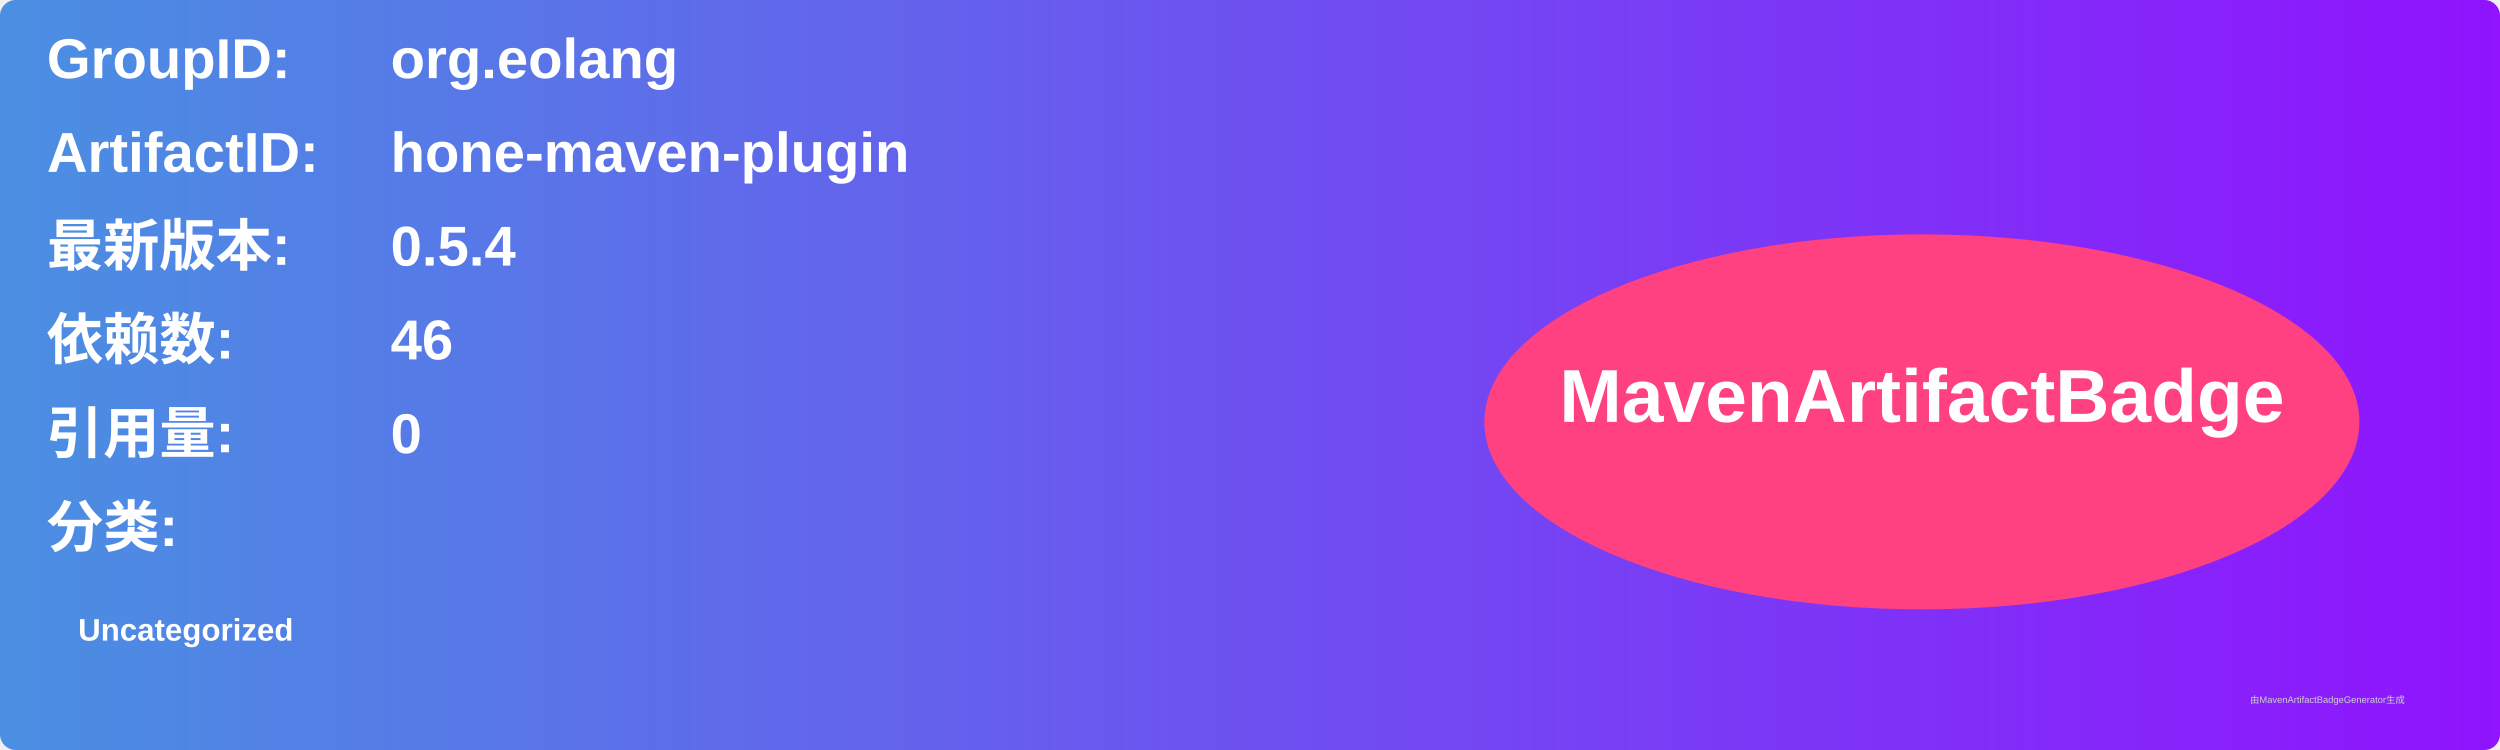
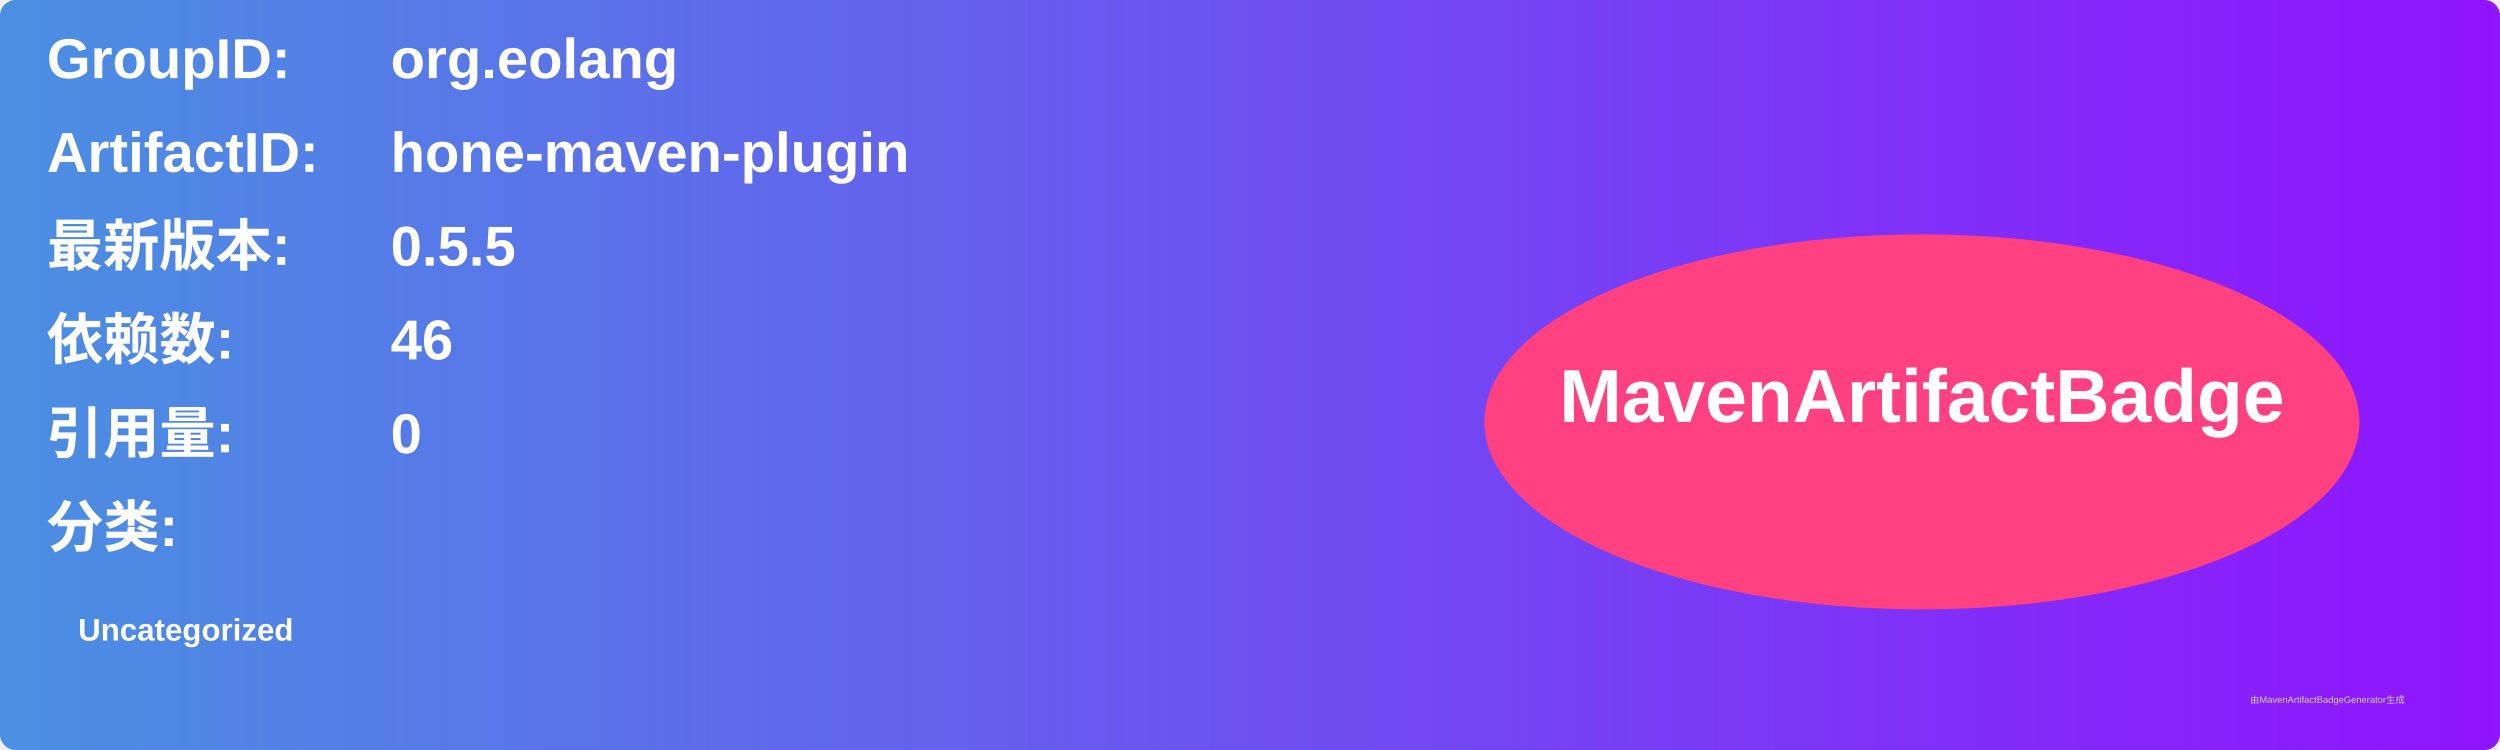
<svg xmlns="http://www.w3.org/2000/svg" width="800" height="240" viewBox="0 0 800 240">
  <linearGradient id="grad" x1="0%" y1="0%" x2="100%" y2="0%">
    <stop offset="0%" stop-color="#4a90e2" />
    <stop offset="100%" stop-color="#9013fe" />
  </linearGradient>
  <rect width="100%" height="100%" rx="5" ry="5" fill="url(#grad)" />
  <g transform="translate(15, 15)">
    <text x="0" y="10" font-family="Arial" font-size="18" fill="white" font-weight="bold" width="260">GroupID:</text>
    <text x="110" y="10" font-family="Arial" font-size="18" fill="white" font-weight="bold" width="460">org.eolang</text>
    <text x="0" y="40" font-family="Arial" font-size="18" fill="white" font-weight="bold" width="260">ArtifactID:</text>
    <text x="110" y="40" font-family="Arial" font-size="18" fill="white" font-weight="bold" width="460">hone-maven-plugin</text>
    <text x="0" y="70" font-family="Arial" font-size="18" fill="white" font-weight="bold">最新版本:</text>
    <text x="110" y="70" font-family="Arial" font-size="18" fill="white" font-weight="bold">
-       <tspan font-weight="bold">0.5.4</tspan>
+       <tspan font-weight="bold">0.5.5</tspan>
    </text>
    <text x="0" y="100" font-family="Arial" font-size="18" fill="white" font-weight="bold">依赖数: </text>
    <text x="110" y="100" font-family="Arial" font-size="18" fill="white">
      <tspan font-weight="bold">46</tspan>
    </text>
    <text x="0" y="130" font-family="Arial" font-size="18" fill="white" font-weight="bold">引用量: </text>
    <text x="110" y="130" font-family="Arial" font-size="18" fill="white">
      <tspan font-weight="bold">0</tspan>
    </text>
    <text x="0" y="160" font-family="Arial" font-size="18" fill="white" font-weight="bold">分类:</text>
    <text x="10" y="190" font-family="Arial" font-size="10" fill="white">
      <tspan font-weight="bold">Uncategorized</tspan>
    </text>
    <ellipse cx="600" cy="120" rx="140" ry="60" fill="#ff4081" />
    <text x="600" y="120" text-anchor="middle" font-family="Arial" font-size="24" fill="white" font-weight="bold">MavenArtifactBadge</text>
  </g>
  <text x="720" y="225" font-family="Arial" font-size="3" fill="#d0d0d0">由MavenArtifactBadgeGenerator生成</text>
</svg>
